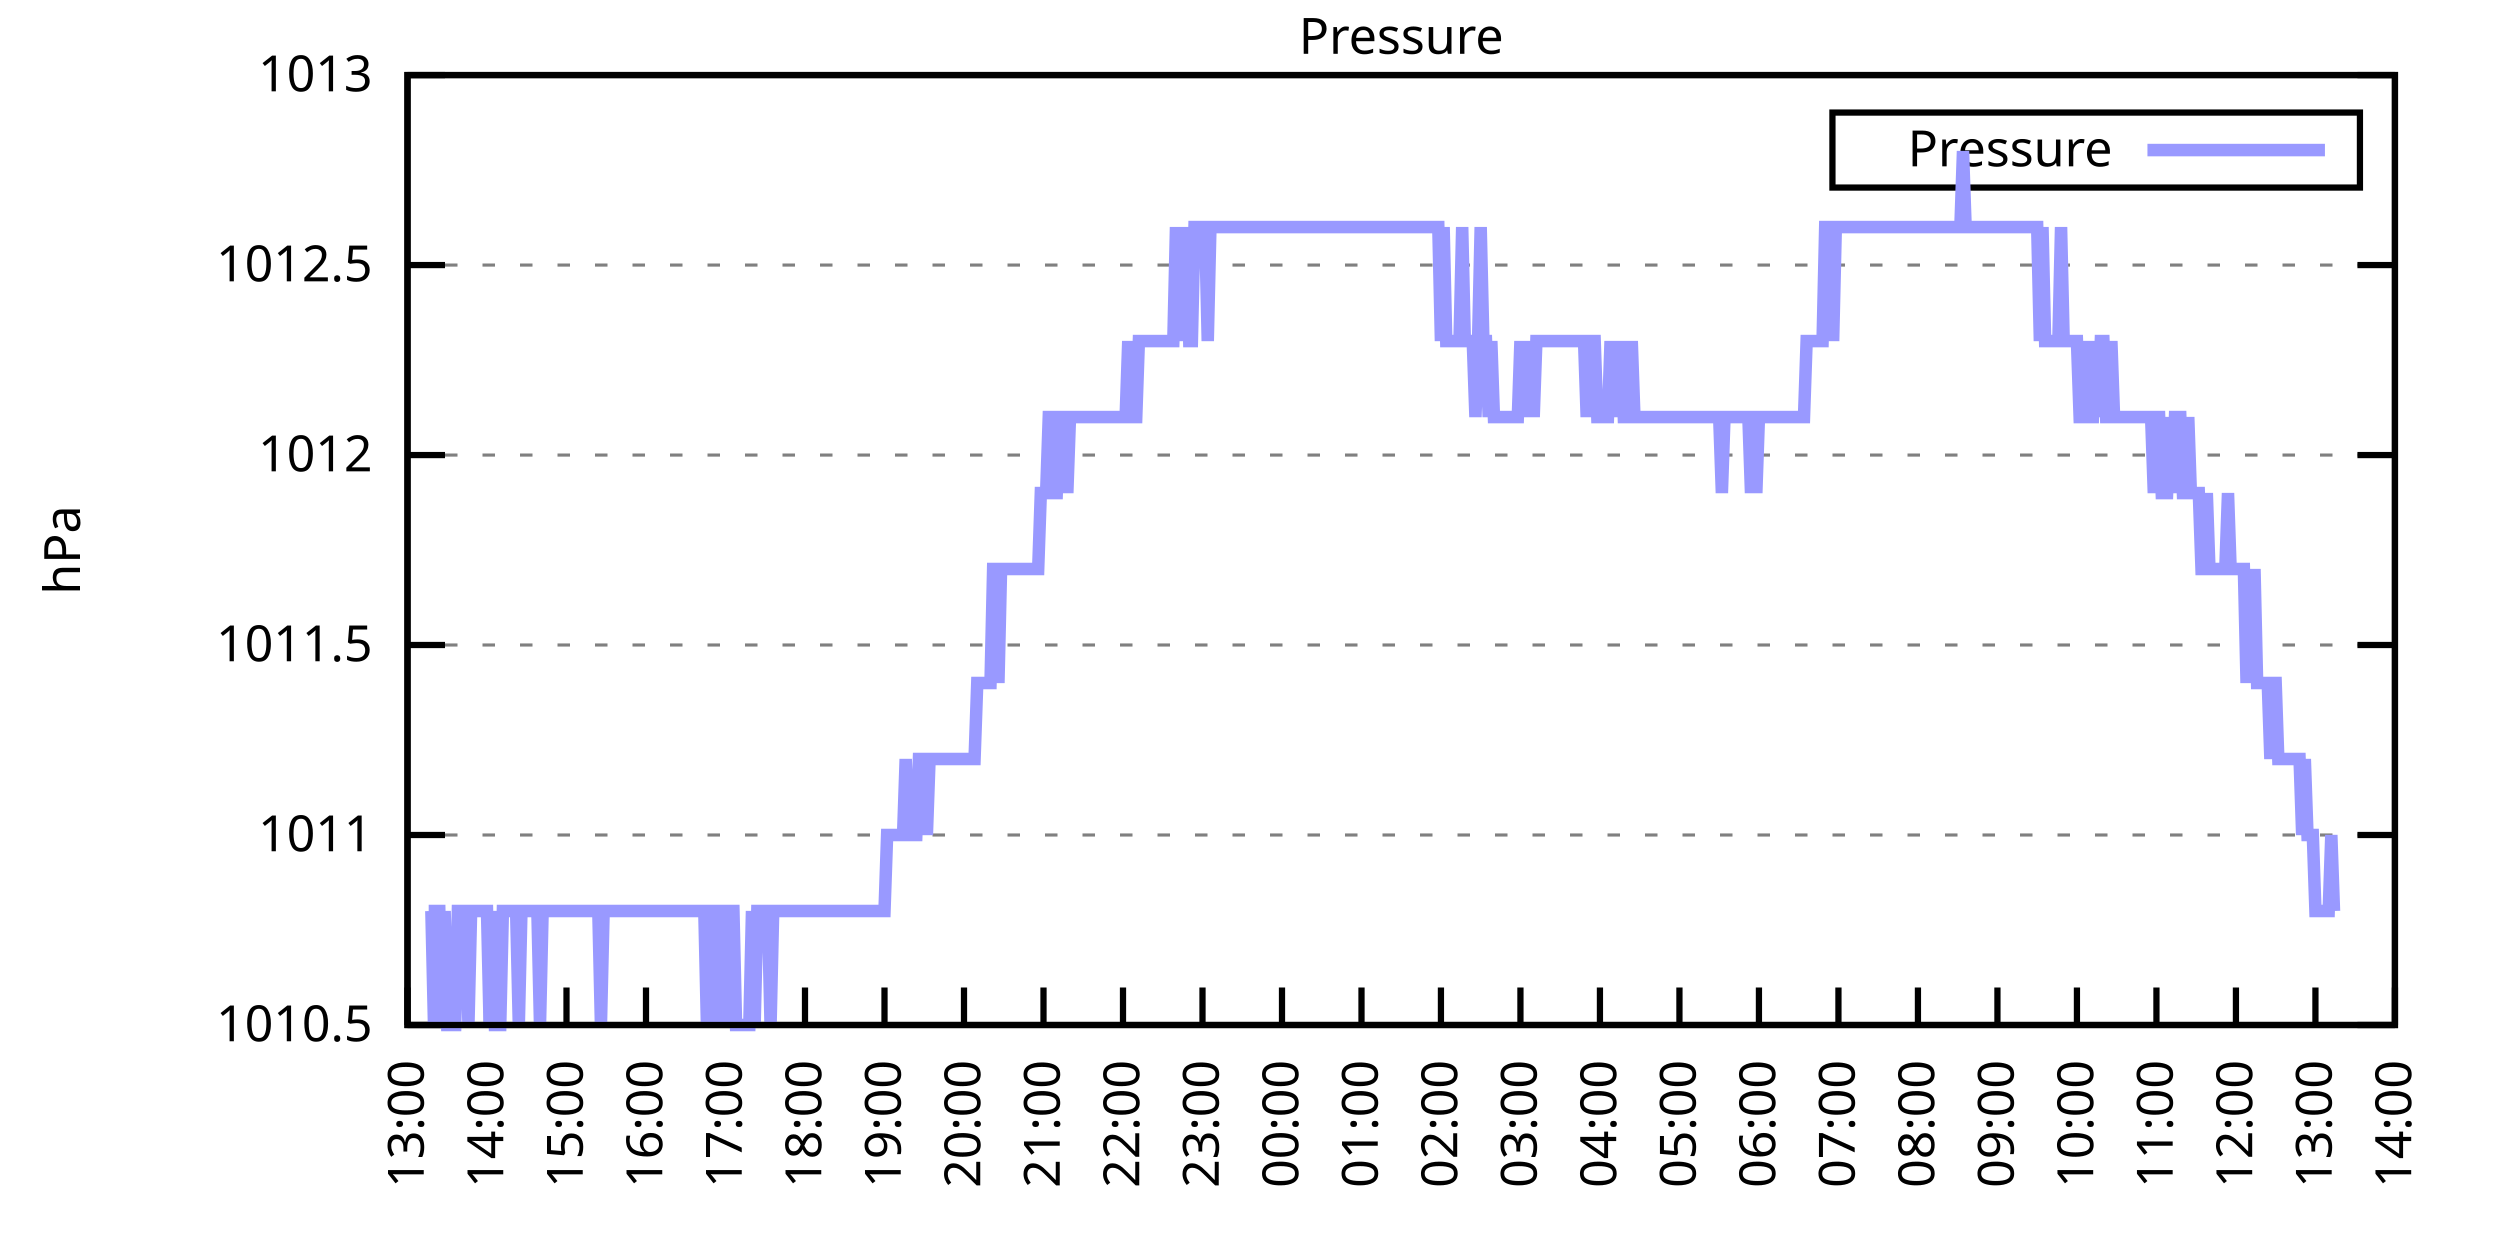
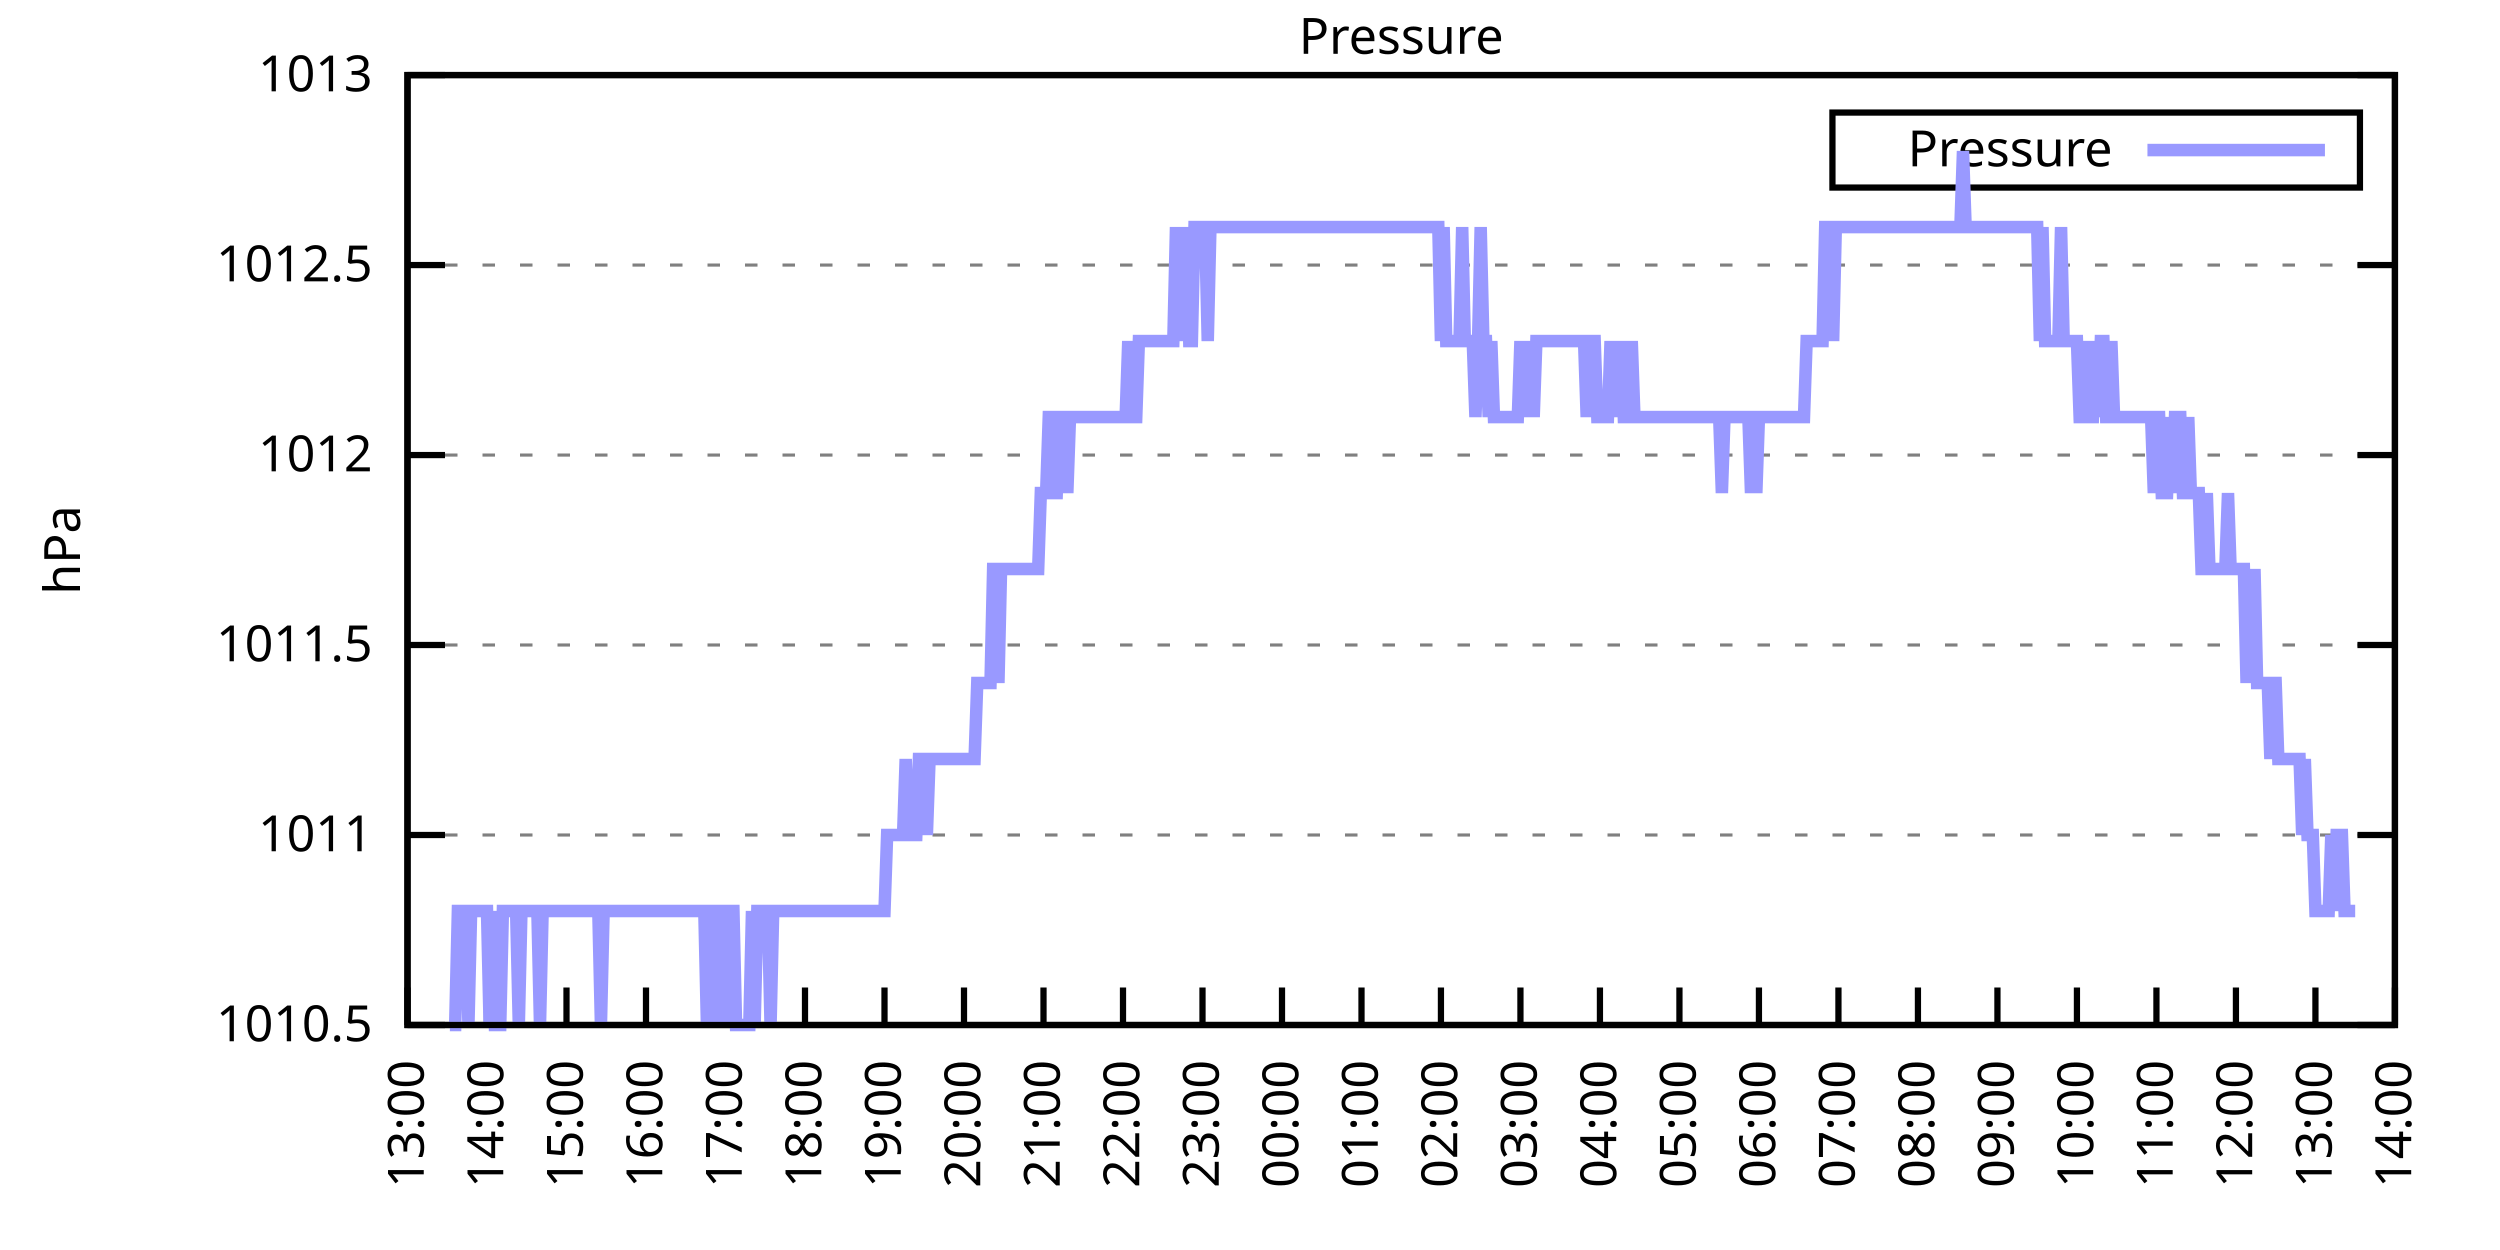
<svg xmlns="http://www.w3.org/2000/svg" xmlns:xlink="http://www.w3.org/1999/xlink" width="400" height="200" viewBox="0 0 400 200">
  <g id="gnuplot_canvas">
    <rect x="0" y="0" width="400" height="200" fill="none" />
    <defs>
      <circle id="gpDot" r="0.5" stroke-width="0.5" stroke="currentColor" />
      <path id="gpPt0" stroke-width="0.333" stroke="currentColor" d="M-1,0 h2 M0,-1 v2" />
      <path id="gpPt1" stroke-width="0.333" stroke="currentColor" d="M-1,-1 L1,1 M1,-1 L-1,1" />
      <path id="gpPt2" stroke-width="0.333" stroke="currentColor" d="M-1,0 L1,0 M0,-1 L0,1 M-1,-1 L1,1 M-1,1 L1,-1" />
      <rect id="gpPt3" stroke-width="0.333" stroke="currentColor" x="-1" y="-1" width="2" height="2" />
      <rect id="gpPt4" stroke-width="0.333" stroke="currentColor" fill="currentColor" x="-1" y="-1" width="2" height="2" />
      <circle id="gpPt5" stroke-width="0.333" stroke="currentColor" cx="0" cy="0" r="1" />
      <use xlink:href="#gpPt5" id="gpPt6" fill="currentColor" stroke="none" />
      <path id="gpPt7" stroke-width="0.333" stroke="currentColor" d="M0,-1.33 L-1.33,0.67 L1.33,0.67 z" />
      <use xlink:href="#gpPt7" id="gpPt8" fill="currentColor" stroke="none" />
      <use xlink:href="#gpPt7" id="gpPt9" stroke="currentColor" transform="rotate(180)" />
      <use xlink:href="#gpPt9" id="gpPt10" fill="currentColor" stroke="none" />
      <use xlink:href="#gpPt3" id="gpPt11" stroke="currentColor" transform="rotate(45)" />
      <use xlink:href="#gpPt11" id="gpPt12" fill="currentColor" stroke="none" />
      <path id="gpPt13" stroke-width="0.333" stroke="currentColor" d="M0,1.330 L1.265,0.411 L0.782,-1.067 L-0.782,-1.076 L-1.265,0.411 z" />
      <use xlink:href="#gpPt13" id="gpPt14" fill="currentColor" stroke="none" />
      <filter id="textbox" filterUnits="objectBoundingBox" x="0" y="0" height="1" width="1">
        <feFlood flood-color="white" flood-opacity="1" result="bgnd" />
        <feComposite in="SourceGraphic" in2="bgnd" operator="atop" />
      </filter>
      <filter id="greybox" filterUnits="objectBoundingBox" x="0" y="0" height="1" width="1">
        <feFlood flood-color="lightgrey" flood-opacity="1" result="grey" />
        <feComposite in="SourceGraphic" in2="grey" operator="atop" />
      </filter>
    </defs>
    <g fill="none" color="white" stroke="currentColor" stroke-width="1.00" stroke-linecap="butt" stroke-linejoin="miter">
</g>
    <g fill="none" color="black" stroke="currentColor" stroke-width="1.00" stroke-linecap="butt" stroke-linejoin="miter">
      <g stroke="none" shape-rendering="crispEdges">
        <polygon fill="rgb(255, 255, 255)" points="65.20,164.00 383.18,164.00 383.18,12.02 65.20,12.02 " />
      </g>
    </g>
    <g fill="none" color="black" stroke="currentColor" stroke-width="1.00" stroke-linecap="butt" stroke-linejoin="miter">
</g>
    <g fill="none" color="black" stroke="black" stroke-width="0.50" stroke-linecap="butt" stroke-linejoin="miter">
</g>
    <g fill="none" color="gray" stroke="currentColor" stroke-width="0.50" stroke-linecap="butt" stroke-linejoin="miter">
      <path stroke="gray" stroke-dasharray="2,4" class="gridline" d="M65.20,164.00 L383.19,164.00  " />
    </g>
    <g fill="none" color="gray" stroke="gray" stroke-width="1.00" stroke-linecap="butt" stroke-linejoin="miter">
</g>
    <g fill="none" color="black" stroke="currentColor" stroke-width="1.00" stroke-linecap="butt" stroke-linejoin="miter">
      <path stroke="black" d="M65.20,164.00 L71.20,164.00 M383.19,164.00 L377.19,164.00  " />
      <g transform="translate(59.60,166.60)" stroke="none" fill="black" font-family="Sans" font-size="8.00" text-anchor="end">
        <text>
          <tspan font-family="Sans"> 1010.5</tspan>
        </text>
      </g>
    </g>
    <g fill="none" color="black" stroke="currentColor" stroke-width="1.00" stroke-linecap="butt" stroke-linejoin="miter">
</g>
    <g fill="none" color="black" stroke="black" stroke-width="0.50" stroke-linecap="butt" stroke-linejoin="miter">
</g>
    <g fill="none" color="gray" stroke="currentColor" stroke-width="0.50" stroke-linecap="butt" stroke-linejoin="miter">
      <path stroke="gray" stroke-dasharray="2,4" class="gridline" d="M65.20,133.60 L383.19,133.60  " />
    </g>
    <g fill="none" color="gray" stroke="gray" stroke-width="1.00" stroke-linecap="butt" stroke-linejoin="miter">
</g>
    <g fill="none" color="black" stroke="currentColor" stroke-width="1.00" stroke-linecap="butt" stroke-linejoin="miter">
      <path stroke="black" d="M65.20,133.60 L71.20,133.60 M383.19,133.60 L377.19,133.60  " />
      <g transform="translate(59.60,136.20)" stroke="none" fill="black" font-family="Sans" font-size="8.00" text-anchor="end">
        <text>
          <tspan font-family="Sans"> 1011</tspan>
        </text>
      </g>
    </g>
    <g fill="none" color="black" stroke="currentColor" stroke-width="1.00" stroke-linecap="butt" stroke-linejoin="miter">
</g>
    <g fill="none" color="black" stroke="black" stroke-width="0.50" stroke-linecap="butt" stroke-linejoin="miter">
</g>
    <g fill="none" color="gray" stroke="currentColor" stroke-width="0.50" stroke-linecap="butt" stroke-linejoin="miter">
      <path stroke="gray" stroke-dasharray="2,4" class="gridline" d="M65.20,103.20 L383.19,103.20  " />
    </g>
    <g fill="none" color="gray" stroke="gray" stroke-width="1.00" stroke-linecap="butt" stroke-linejoin="miter">
</g>
    <g fill="none" color="black" stroke="currentColor" stroke-width="1.00" stroke-linecap="butt" stroke-linejoin="miter">
      <path stroke="black" d="M65.20,103.20 L71.20,103.20 M383.19,103.20 L377.19,103.20  " />
      <g transform="translate(59.60,105.80)" stroke="none" fill="black" font-family="Sans" font-size="8.00" text-anchor="end">
        <text>
          <tspan font-family="Sans"> 1011.5</tspan>
        </text>
      </g>
    </g>
    <g fill="none" color="black" stroke="currentColor" stroke-width="1.00" stroke-linecap="butt" stroke-linejoin="miter">
</g>
    <g fill="none" color="black" stroke="black" stroke-width="0.50" stroke-linecap="butt" stroke-linejoin="miter">
</g>
    <g fill="none" color="gray" stroke="currentColor" stroke-width="0.50" stroke-linecap="butt" stroke-linejoin="miter">
      <path stroke="gray" stroke-dasharray="2,4" class="gridline" d="M65.20,72.81 L383.19,72.81  " />
    </g>
    <g fill="none" color="gray" stroke="gray" stroke-width="1.00" stroke-linecap="butt" stroke-linejoin="miter">
</g>
    <g fill="none" color="black" stroke="currentColor" stroke-width="1.00" stroke-linecap="butt" stroke-linejoin="miter">
      <path stroke="black" d="M65.20,72.81 L71.20,72.81 M383.19,72.81 L377.19,72.81  " />
      <g transform="translate(59.60,75.41)" stroke="none" fill="black" font-family="Sans" font-size="8.00" text-anchor="end">
        <text>
          <tspan font-family="Sans"> 1012</tspan>
        </text>
      </g>
    </g>
    <g fill="none" color="black" stroke="currentColor" stroke-width="1.00" stroke-linecap="butt" stroke-linejoin="miter">
</g>
    <g fill="none" color="black" stroke="black" stroke-width="0.50" stroke-linecap="butt" stroke-linejoin="miter">
</g>
    <g fill="none" color="gray" stroke="currentColor" stroke-width="0.50" stroke-linecap="butt" stroke-linejoin="miter">
      <path stroke="gray" stroke-dasharray="2,4" class="gridline" d="M65.20,42.41 L383.19,42.41  " />
    </g>
    <g fill="none" color="gray" stroke="gray" stroke-width="1.00" stroke-linecap="butt" stroke-linejoin="miter">
</g>
    <g fill="none" color="black" stroke="currentColor" stroke-width="1.00" stroke-linecap="butt" stroke-linejoin="miter">
      <path stroke="black" d="M65.20,42.41 L71.20,42.41 M383.19,42.41 L377.19,42.41  " />
      <g transform="translate(59.60,45.01)" stroke="none" fill="black" font-family="Sans" font-size="8.00" text-anchor="end">
        <text>
          <tspan font-family="Sans"> 1012.5</tspan>
        </text>
      </g>
    </g>
    <g fill="none" color="black" stroke="currentColor" stroke-width="1.00" stroke-linecap="butt" stroke-linejoin="miter">
</g>
    <g fill="none" color="black" stroke="black" stroke-width="0.50" stroke-linecap="butt" stroke-linejoin="miter">
</g>
    <g fill="none" color="gray" stroke="currentColor" stroke-width="0.50" stroke-linecap="butt" stroke-linejoin="miter">
      <path stroke="gray" stroke-dasharray="2,4" class="gridline" d="M65.20,12.01 L383.19,12.01  " />
    </g>
    <g fill="none" color="gray" stroke="gray" stroke-width="1.00" stroke-linecap="butt" stroke-linejoin="miter">
</g>
    <g fill="none" color="black" stroke="currentColor" stroke-width="1.00" stroke-linecap="butt" stroke-linejoin="miter">
      <path stroke="black" d="M65.20,12.01 L71.20,12.01 M383.19,12.01 L377.19,12.01  " />
      <g transform="translate(59.60,14.61)" stroke="none" fill="black" font-family="Sans" font-size="8.00" text-anchor="end">
        <text>
          <tspan font-family="Sans"> 1013</tspan>
        </text>
      </g>
    </g>
    <g fill="none" color="black" stroke="currentColor" stroke-width="1.00" stroke-linecap="butt" stroke-linejoin="miter">
      <path stroke="black" d="M65.20,164.00 L65.20,158.00  " />
      <g transform="translate(67.80,169.60) rotate(270.00)" stroke="none" fill="black" font-family="Sans" font-size="8.00" text-anchor="end">
        <text>
          <tspan font-family="Sans">13:00</tspan>
        </text>
      </g>
    </g>
    <g fill="none" color="black" stroke="currentColor" stroke-width="1.00" stroke-linecap="butt" stroke-linejoin="miter">
      <path stroke="black" d="M77.92,164.00 L77.92,158.00  " />
      <g transform="translate(80.52,169.60) rotate(270.00)" stroke="none" fill="black" font-family="Sans" font-size="8.00" text-anchor="end">
        <text>
          <tspan font-family="Sans">14:00</tspan>
        </text>
      </g>
    </g>
    <g fill="none" color="black" stroke="currentColor" stroke-width="1.00" stroke-linecap="butt" stroke-linejoin="miter">
      <path stroke="black" d="M90.64,164.00 L90.64,158.00  " />
      <g transform="translate(93.24,169.60) rotate(270.00)" stroke="none" fill="black" font-family="Sans" font-size="8.00" text-anchor="end">
        <text>
          <tspan font-family="Sans">15:00</tspan>
        </text>
      </g>
    </g>
    <g fill="none" color="black" stroke="currentColor" stroke-width="1.00" stroke-linecap="butt" stroke-linejoin="miter">
      <path stroke="black" d="M103.36,164.00 L103.36,158.00  " />
      <g transform="translate(105.96,169.60) rotate(270.00)" stroke="none" fill="black" font-family="Sans" font-size="8.00" text-anchor="end">
        <text>
          <tspan font-family="Sans">16:00</tspan>
        </text>
      </g>
    </g>
    <g fill="none" color="black" stroke="currentColor" stroke-width="1.00" stroke-linecap="butt" stroke-linejoin="miter">
      <path stroke="black" d="M116.08,164.00 L116.08,158.00  " />
      <g transform="translate(118.68,169.60) rotate(270.00)" stroke="none" fill="black" font-family="Sans" font-size="8.00" text-anchor="end">
        <text>
          <tspan font-family="Sans">17:00</tspan>
        </text>
      </g>
    </g>
    <g fill="none" color="black" stroke="currentColor" stroke-width="1.00" stroke-linecap="butt" stroke-linejoin="miter">
      <path stroke="black" d="M128.80,164.00 L128.80,158.00  " />
      <g transform="translate(131.40,169.60) rotate(270.00)" stroke="none" fill="black" font-family="Sans" font-size="8.00" text-anchor="end">
        <text>
          <tspan font-family="Sans">18:00</tspan>
        </text>
      </g>
    </g>
    <g fill="none" color="black" stroke="currentColor" stroke-width="1.00" stroke-linecap="butt" stroke-linejoin="miter">
      <path stroke="black" d="M141.52,164.00 L141.52,158.00  " />
      <g transform="translate(144.12,169.60) rotate(270.00)" stroke="none" fill="black" font-family="Sans" font-size="8.00" text-anchor="end">
        <text>
          <tspan font-family="Sans">19:00</tspan>
        </text>
      </g>
    </g>
    <g fill="none" color="black" stroke="currentColor" stroke-width="1.00" stroke-linecap="butt" stroke-linejoin="miter">
      <path stroke="black" d="M154.24,164.00 L154.24,158.00  " />
      <g transform="translate(156.84,169.60) rotate(270.00)" stroke="none" fill="black" font-family="Sans" font-size="8.00" text-anchor="end">
        <text>
          <tspan font-family="Sans">20:00</tspan>
        </text>
      </g>
    </g>
    <g fill="none" color="black" stroke="currentColor" stroke-width="1.00" stroke-linecap="butt" stroke-linejoin="miter">
      <path stroke="black" d="M166.96,164.00 L166.96,158.00  " />
      <g transform="translate(169.56,169.60) rotate(270.00)" stroke="none" fill="black" font-family="Sans" font-size="8.00" text-anchor="end">
        <text>
          <tspan font-family="Sans">21:00</tspan>
        </text>
      </g>
    </g>
    <g fill="none" color="black" stroke="currentColor" stroke-width="1.00" stroke-linecap="butt" stroke-linejoin="miter">
      <path stroke="black" d="M179.68,164.00 L179.68,158.00  " />
      <g transform="translate(182.28,169.60) rotate(270.00)" stroke="none" fill="black" font-family="Sans" font-size="8.00" text-anchor="end">
        <text>
          <tspan font-family="Sans">22:00</tspan>
        </text>
      </g>
    </g>
    <g fill="none" color="black" stroke="currentColor" stroke-width="1.00" stroke-linecap="butt" stroke-linejoin="miter">
      <path stroke="black" d="M192.40,164.00 L192.40,158.00  " />
      <g transform="translate(195.00,169.60) rotate(270.00)" stroke="none" fill="black" font-family="Sans" font-size="8.00" text-anchor="end">
        <text>
          <tspan font-family="Sans">23:00</tspan>
        </text>
      </g>
    </g>
    <g fill="none" color="black" stroke="currentColor" stroke-width="1.00" stroke-linecap="butt" stroke-linejoin="miter">
      <path stroke="black" d="M205.12,164.00 L205.12,158.00  " />
      <g transform="translate(207.72,169.60) rotate(270.00)" stroke="none" fill="black" font-family="Sans" font-size="8.00" text-anchor="end">
        <text>
          <tspan font-family="Sans">00:00</tspan>
        </text>
      </g>
    </g>
    <g fill="none" color="black" stroke="currentColor" stroke-width="1.00" stroke-linecap="butt" stroke-linejoin="miter">
      <path stroke="black" d="M217.84,164.00 L217.84,158.00  " />
      <g transform="translate(220.44,169.60) rotate(270.00)" stroke="none" fill="black" font-family="Sans" font-size="8.00" text-anchor="end">
        <text>
          <tspan font-family="Sans">01:00</tspan>
        </text>
      </g>
    </g>
    <g fill="none" color="black" stroke="currentColor" stroke-width="1.00" stroke-linecap="butt" stroke-linejoin="miter">
      <path stroke="black" d="M230.55,164.00 L230.55,158.00  " />
      <g transform="translate(233.15,169.60) rotate(270.00)" stroke="none" fill="black" font-family="Sans" font-size="8.00" text-anchor="end">
        <text>
          <tspan font-family="Sans">02:00</tspan>
        </text>
      </g>
    </g>
    <g fill="none" color="black" stroke="currentColor" stroke-width="1.00" stroke-linecap="butt" stroke-linejoin="miter">
      <path stroke="black" d="M243.27,164.00 L243.27,158.00  " />
      <g transform="translate(245.87,169.60) rotate(270.00)" stroke="none" fill="black" font-family="Sans" font-size="8.00" text-anchor="end">
        <text>
          <tspan font-family="Sans">03:00</tspan>
        </text>
      </g>
    </g>
    <g fill="none" color="black" stroke="currentColor" stroke-width="1.00" stroke-linecap="butt" stroke-linejoin="miter">
      <path stroke="black" d="M255.99,164.00 L255.99,158.00  " />
      <g transform="translate(258.59,169.60) rotate(270.00)" stroke="none" fill="black" font-family="Sans" font-size="8.00" text-anchor="end">
        <text>
          <tspan font-family="Sans">04:00</tspan>
        </text>
      </g>
    </g>
    <g fill="none" color="black" stroke="currentColor" stroke-width="1.00" stroke-linecap="butt" stroke-linejoin="miter">
      <path stroke="black" d="M268.71,164.00 L268.71,158.00  " />
      <g transform="translate(271.31,169.60) rotate(270.00)" stroke="none" fill="black" font-family="Sans" font-size="8.00" text-anchor="end">
        <text>
          <tspan font-family="Sans">05:00</tspan>
        </text>
      </g>
    </g>
    <g fill="none" color="black" stroke="currentColor" stroke-width="1.00" stroke-linecap="butt" stroke-linejoin="miter">
      <path stroke="black" d="M281.43,164.00 L281.43,158.00  " />
      <g transform="translate(284.03,169.60) rotate(270.00)" stroke="none" fill="black" font-family="Sans" font-size="8.00" text-anchor="end">
        <text>
          <tspan font-family="Sans">06:00</tspan>
        </text>
      </g>
    </g>
    <g fill="none" color="black" stroke="currentColor" stroke-width="1.00" stroke-linecap="butt" stroke-linejoin="miter">
      <path stroke="black" d="M294.15,164.00 L294.15,158.00  " />
      <g transform="translate(296.75,169.60) rotate(270.00)" stroke="none" fill="black" font-family="Sans" font-size="8.00" text-anchor="end">
        <text>
          <tspan font-family="Sans">07:00</tspan>
        </text>
      </g>
    </g>
    <g fill="none" color="black" stroke="currentColor" stroke-width="1.00" stroke-linecap="butt" stroke-linejoin="miter">
      <path stroke="black" d="M306.87,164.00 L306.87,158.00  " />
      <g transform="translate(309.47,169.60) rotate(270.00)" stroke="none" fill="black" font-family="Sans" font-size="8.00" text-anchor="end">
        <text>
          <tspan font-family="Sans">08:00</tspan>
        </text>
      </g>
    </g>
    <g fill="none" color="black" stroke="currentColor" stroke-width="1.00" stroke-linecap="butt" stroke-linejoin="miter">
      <path stroke="black" d="M319.59,164.00 L319.59,158.00  " />
      <g transform="translate(322.19,169.60) rotate(270.00)" stroke="none" fill="black" font-family="Sans" font-size="8.00" text-anchor="end">
        <text>
          <tspan font-family="Sans">09:00</tspan>
        </text>
      </g>
    </g>
    <g fill="none" color="black" stroke="currentColor" stroke-width="1.00" stroke-linecap="butt" stroke-linejoin="miter">
      <path stroke="black" d="M332.31,164.00 L332.31,158.00  " />
      <g transform="translate(334.91,169.60) rotate(270.00)" stroke="none" fill="black" font-family="Sans" font-size="8.00" text-anchor="end">
        <text>
          <tspan font-family="Sans">10:00</tspan>
        </text>
      </g>
    </g>
    <g fill="none" color="black" stroke="currentColor" stroke-width="1.00" stroke-linecap="butt" stroke-linejoin="miter">
      <path stroke="black" d="M345.03,164.00 L345.03,158.00  " />
      <g transform="translate(347.63,169.60) rotate(270.00)" stroke="none" fill="black" font-family="Sans" font-size="8.00" text-anchor="end">
        <text>
          <tspan font-family="Sans">11:00</tspan>
        </text>
      </g>
    </g>
    <g fill="none" color="black" stroke="currentColor" stroke-width="1.00" stroke-linecap="butt" stroke-linejoin="miter">
      <path stroke="black" d="M357.75,164.00 L357.75,158.00  " />
      <g transform="translate(360.35,169.60) rotate(270.00)" stroke="none" fill="black" font-family="Sans" font-size="8.00" text-anchor="end">
        <text>
          <tspan font-family="Sans">12:00</tspan>
        </text>
      </g>
    </g>
    <g fill="none" color="black" stroke="currentColor" stroke-width="1.00" stroke-linecap="butt" stroke-linejoin="miter">
      <path stroke="black" d="M370.47,164.00 L370.47,158.00  " />
      <g transform="translate(373.07,169.60) rotate(270.00)" stroke="none" fill="black" font-family="Sans" font-size="8.00" text-anchor="end">
        <text>
          <tspan font-family="Sans">13:00</tspan>
        </text>
      </g>
    </g>
    <g fill="none" color="black" stroke="currentColor" stroke-width="1.00" stroke-linecap="butt" stroke-linejoin="miter">
      <path stroke="black" d="M383.19,164.00 L383.19,158.00  " />
      <g transform="translate(385.79,169.60) rotate(270.00)" stroke="none" fill="black" font-family="Sans" font-size="8.00" text-anchor="end">
        <text>
          <tspan font-family="Sans">14:00</tspan>
        </text>
      </g>
    </g>
    <g fill="none" color="black" stroke="currentColor" stroke-width="1.00" stroke-linecap="butt" stroke-linejoin="miter">
</g>
    <g fill="none" color="black" stroke="currentColor" stroke-width="1.00" stroke-linecap="butt" stroke-linejoin="miter">
      <path stroke="black" d="M65.20,12.01 L65.20,164.00 L383.19,164.00 L383.19,12.01 L65.20,12.01 Z  " />
    </g>
    <g fill="none" color="black" stroke="currentColor" stroke-width="1.00" stroke-linecap="butt" stroke-linejoin="miter">
</g>
    <g fill="none" color="black" stroke="currentColor" stroke-width="1.00" stroke-linecap="butt" stroke-linejoin="miter">
      <path stroke="black" d="M293.19,30.01 L293.19,18.01 L377.59,18.01 L377.59,30.01 L293.19,30.01 Z  " />
    </g>
    <g id="Pressure_plot_1">
      <g fill="none" color="white" stroke="black" stroke-width="2.00" stroke-linecap="butt" stroke-linejoin="miter">
</g>
      <g fill="none" color="black" stroke="currentColor" stroke-width="2.00" stroke-linecap="butt" stroke-linejoin="miter">
        <g transform="translate(337.99,26.61)" stroke="none" fill="black" font-family="Sans" font-size="8.00" text-anchor="end">
          <text>
            <tspan font-family="Sans">Pressure</tspan>
          </text>
        </g>
      </g>
      <g fill="none" color="black" stroke="currentColor" stroke-width="2.00" stroke-linecap="butt" stroke-linejoin="miter">
-         <path stroke="rgb(153, 153, 255)" d="M343.59,24.01 L371.99,24.01 M68.59,145.76 L69.02,145.76 L69.44,164.00 L69.86,145.76 L70.29,145.76 L70.71,164.00   L71.14,145.76 L71.56,164.00 L71.98,164.00 L72.41,164.00 L72.83,164.00 L73.26,145.76 L73.68,145.76 L74.10,145.76   L74.53,145.76 L74.95,164.00 L75.38,145.76 L75.80,145.76 L76.22,145.76 L76.65,145.76 L77.07,145.76 L77.50,145.76   L77.92,145.76 L78.34,164.00 L78.77,145.76 L79.19,164.00 L79.62,164.00 L80.04,164.00 L80.46,145.76 L80.89,145.76   L81.31,145.76 L81.74,145.76 L82.16,145.76 L82.58,145.76 L83.01,164.00 L83.43,145.76 L83.86,145.76 L84.28,145.76   L84.70,145.76 L85.13,145.76 L85.55,145.76 L85.98,145.76 L86.40,164.00 L86.82,145.76 L87.25,145.76 L87.67,145.76   L88.10,145.76 L88.52,145.76 L88.94,145.76 L89.37,145.76 L89.79,145.76 L90.22,145.76 L90.64,145.76 L91.06,145.76   L91.49,145.76 L91.91,145.76 L92.34,145.76 L92.76,145.76 L93.18,145.76 L93.61,145.76 L94.03,145.76 L94.46,145.76   L94.88,145.76 L95.30,145.76 L95.73,145.76 L96.15,164.00 L96.58,145.76 L97.00,145.76 L97.42,145.76 L97.85,145.76   L98.27,145.76 L98.69,145.76 L99.12,145.76 L99.54,145.76 L99.97,145.76 L100.39,145.76 L100.81,145.76 L101.24,145.76   L101.66,145.76 L102.09,145.76 L102.51,145.76 L102.93,145.76 L103.36,145.76 L103.78,145.76 L104.21,145.76 L104.63,145.76   L105.05,145.76 L105.48,145.76 L105.90,145.76 L106.33,145.76 L106.75,145.76 L107.17,145.76 L107.60,145.76 L108.02,145.76   L108.45,145.76 L108.87,145.76 L109.29,145.76 L109.72,145.76 L110.14,145.76 L110.57,145.76 L110.99,145.76 L111.41,145.76   L111.84,145.76 L112.26,145.76 L112.69,145.76 L113.11,164.00 L113.53,145.76 L113.96,145.76 L114.38,164.00 L114.81,145.76   L115.23,145.76 L115.65,145.76 L116.08,164.00 L116.50,145.76 L116.93,145.76 L117.35,145.76 L117.77,164.00 L118.20,164.00   L118.62,164.00 L119.05,164.00 L119.47,164.00 L119.89,164.00 L120.32,145.76 L120.74,164.00 L121.17,145.76 L121.59,145.76   L122.01,145.76 L122.44,145.76 L122.86,145.76 L123.29,164.00 L123.71,145.76 L124.13,145.76 L124.56,145.76 L124.98,145.76   L125.41,145.76 L125.83,145.76 L126.25,145.76 L126.68,145.76 L127.10,145.76 L127.53,145.76 L127.95,145.76 L128.37,145.76   L128.80,145.76 L129.22,145.76 L129.65,145.76 L130.07,145.76 L130.49,145.76 L130.92,145.76 L131.34,145.76 L131.77,145.76   L132.19,145.76 L132.61,145.76 L133.04,145.76 L133.46,145.76 L133.89,145.76 L134.31,145.76 L134.73,145.76 L135.16,145.76   L135.58,145.76 L136.01,145.76 L136.43,145.76 L136.85,145.76 L137.28,145.76 L137.70,145.76 L138.13,145.76 L138.55,145.76   L138.97,145.76 L139.40,145.76 L139.82,145.76 L140.25,145.76 L140.67,145.76 L141.09,145.76 L141.52,145.76 L141.94,133.60   L142.37,133.60 L142.79,133.60 L143.21,133.60 L143.64,133.60 L144.06,133.60 L144.49,133.60 L144.91,121.44 L145.33,133.60   L145.76,133.60 L146.18,133.60 L146.61,133.60 L147.03,121.44 L147.45,121.44 L147.88,121.44 L148.30,133.60 L148.73,121.44   L149.15,121.44 L149.57,121.44 L150.00,121.44 L150.42,121.44 L150.85,121.44 L151.27,121.44 L151.69,121.44 L152.12,121.44   L152.54,121.44 L152.97,121.44 L153.39,121.44 L153.81,121.44 L154.24,121.44 L154.66,121.44 L155.09,121.44 L155.51,121.44   L155.93,121.44 L156.36,109.28 L156.78,109.28 L157.21,109.28 L157.63,109.28 L158.05,109.28 L158.48,109.28 L158.90,91.04   L159.33,91.04 L159.75,109.28 L160.17,91.04 L160.60,91.04 L161.02,91.04 L161.44,91.04 L161.87,91.04 L162.29,91.04   L162.72,91.04 L163.14,91.04 L163.56,91.04 L163.99,91.04 L164.41,91.04 L164.84,91.04 L165.26,91.04 L165.68,91.04   L166.11,91.04 L166.53,78.89 L166.96,78.89 L167.38,78.89 L167.80,66.73 L168.23,66.73 L168.65,78.89 L169.08,78.89   L169.50,66.73 L169.92,66.73 L170.35,66.73 L170.77,78.89 L171.20,66.73 L171.62,66.73 L172.04,66.73 L172.47,66.73   L172.89,66.73 L173.32,66.73 L173.74,66.73 L174.16,66.73 L174.59,66.73 L175.01,66.73 L175.44,66.73 L175.86,66.73   L176.28,66.73 L176.71,66.73 L177.13,66.73 L177.56,66.73 L177.98,66.73 L178.40,66.73 L178.83,66.73 L179.25,66.73   L179.68,66.73 L180.10,66.73 L180.52,54.57 L180.95,66.73 L181.37,66.73 L181.80,66.73 L182.22,54.57 L182.64,54.57   L183.07,54.57 L183.49,54.57 L183.92,54.57 L184.34,54.57 L184.76,54.57 L185.19,54.57 L185.61,54.57 L186.04,54.57   L186.46,54.57 L186.88,54.57 L187.31,54.57 L187.73,54.57 L188.16,36.33 L188.58,54.57 L189.00,36.33 L189.43,54.57   L189.85,36.33 L190.28,54.57 L190.70,54.57 L191.12,36.33 L191.55,36.33 L191.97,36.33 L192.40,36.33 L192.82,36.33   L193.24,54.57 L193.67,36.33 L194.09,36.33 L194.52,36.33 L194.94,36.33 L195.36,36.33 L195.79,36.33 L196.21,36.33   L196.64,36.33 L197.06,36.33 L197.48,36.33 L197.91,36.33 L198.33,36.33 L198.76,36.33 L199.18,36.33 L199.60,36.33   L200.03,36.33 L200.45,36.33 L200.88,36.33 L201.30,36.33 L201.72,36.33 L202.15,36.33 L202.57,36.33 L203.00,36.33   L203.42,36.33 L203.84,36.33 L204.27,36.33 L204.69,36.33 L205.12,36.33 L205.54,36.33 L205.96,36.33 L206.39,36.33   L206.81,36.33 L207.24,36.33 L207.66,36.33 L208.08,36.33 L208.51,36.33 L208.93,36.33 L209.36,36.33 L209.78,36.33   L210.20,36.33 L210.63,36.33 L211.05,36.33 L211.48,36.33 L211.90,36.33 L212.32,36.33 L212.75,36.33 L213.17,36.33   L213.60,36.33 L214.02,36.33 L214.44,36.33 L214.87,36.33 L215.29,36.33 L215.72,36.33 L216.14,36.33 L216.56,36.33   L216.99,36.33 L217.41,36.33 L217.84,36.33 L218.26,36.33 L218.68,36.33 L219.11,36.33 L219.53,36.33 L219.96,36.33   L220.38,36.33 L220.80,36.33 L221.23,36.33 L221.65,36.33 L222.08,36.33 L222.50,36.33 L222.92,36.33 L223.35,36.33   L223.77,36.33 L224.20,36.33 L224.62,36.33 L225.04,36.33 L225.47,36.33 L225.89,36.33 L226.31,36.33 L226.74,36.33   L227.16,36.33 L227.59,36.33 L228.01,36.33 L228.43,36.33 L228.86,36.33 L229.28,36.33 L229.71,36.33 L230.13,36.33   L230.55,54.57 L230.98,36.33 L231.40,54.57 L231.83,54.57 L232.25,54.57 L232.67,54.57 L233.10,54.57 L233.52,54.57   L233.95,36.33 L234.37,54.57 L234.79,54.57 L235.22,54.57 L235.64,54.57 L236.07,66.73 L236.49,54.57 L236.91,36.33   L237.34,54.57 L237.76,54.57 L238.19,66.73 L238.61,54.57 L239.03,66.73 L239.46,66.73 L239.88,66.73 L240.31,66.73   L240.73,66.73 L241.15,66.73 L241.58,66.73 L242.00,66.73 L242.43,66.73 L242.85,66.73 L243.27,54.57 L243.70,66.73   L244.12,54.57 L244.55,66.73 L244.97,54.57 L245.39,66.73 L245.82,54.57 L246.24,54.57 L246.67,54.57 L247.09,54.57   L247.51,54.57 L247.94,54.57 L248.36,54.57 L248.79,54.57 L249.21,54.57 L249.63,54.57 L250.06,54.57 L250.48,54.57   L250.91,54.57 L251.33,54.57 L251.75,54.57 L252.18,54.57 L252.60,54.57 L253.03,54.57 L253.45,54.57 L253.87,66.73   L254.30,54.57 L254.72,54.57 L255.15,54.57 L255.57,66.73 L255.99,66.73 L256.42,66.73 L256.84,66.73 L257.27,66.73   L257.69,54.57 L258.11,66.73 L258.54,54.57 L258.96,66.73 L259.39,54.57 L259.81,66.73 L260.23,66.73 L260.66,66.73   L261.08,54.57 L261.51,66.73 L261.93,66.73 L262.35,66.73 L262.78,66.73 L263.20,66.73 L263.63,66.73 L264.05,66.73   L264.47,66.73 L264.90,66.73 L265.32,66.73 L265.75,66.73 L266.17,66.73 L266.59,66.73 L267.02,66.73 L267.44,66.73   L267.87,66.73 L268.29,66.73 L268.71,66.73 L269.14,66.73 L269.56,66.73 L269.99,66.73 L270.41,66.73 L270.83,66.73   L271.26,66.73 L271.68,66.73 L272.11,66.73 L272.53,66.73 L272.95,66.73 L273.38,66.73 L273.80,66.73 L274.23,66.73   L274.65,66.73 L275.07,66.73 L275.50,78.89 L275.92,66.73 L276.35,66.73 L276.77,66.73 L277.19,66.73 L277.62,66.73   L278.04,66.73 L278.47,66.73 L278.89,66.73 L279.31,66.73 L279.74,66.73 L280.16,78.89 L280.59,66.73 L281.01,78.89   L281.43,66.73 L281.86,66.73 L282.28,66.73 L282.71,66.73 L283.13,66.73 L283.55,66.73 L283.98,66.73 L284.40,66.73   L284.83,66.73 L285.25,66.73 L285.67,66.73 L286.10,66.73 L286.52,66.73 L286.95,66.73 L287.37,66.73 L287.79,66.73   L288.22,66.73 L288.64,66.73 L289.06,54.57 L289.49,54.57 L289.91,54.57 L290.34,54.57 L290.76,54.57 L291.18,54.57   L291.61,54.57 L292.03,36.33 L292.46,36.33 L292.88,36.33 L293.30,54.57 L293.73,36.33 L294.15,36.33 L294.58,36.33   L295.00,36.33 L295.42,36.33 L295.85,36.33 L296.27,36.33 L296.70,36.33 L297.12,36.33 L297.54,36.33 L297.97,36.33   L298.39,36.33 L298.82,36.33 L299.24,36.33 L299.66,36.33 L300.09,36.33 L300.51,36.33 L300.94,36.33 L301.36,36.33   L301.78,36.33 L302.21,36.33 L302.63,36.33 L303.06,36.33 L303.48,36.33 L303.90,36.33 L304.33,36.33 L304.75,36.33   L305.18,36.33 L305.60,36.33 L306.02,36.33 L306.45,36.33 L306.87,36.33 L307.30,36.33 L307.72,36.33 L308.14,36.33   L308.57,36.33 L308.99,36.33 L309.42,36.33 L309.84,36.33 L310.26,36.33 L310.69,36.33 L311.11,36.33 L311.54,36.33   L311.96,36.33 L312.38,36.33 L312.81,36.33 L313.23,36.33 L313.66,36.33 L314.08,24.17 L314.50,36.33 L314.93,36.33   L315.35,36.33 L315.78,36.33 L316.20,36.33 L316.62,36.33 L317.05,36.33 L317.47,36.33 L317.90,36.33 L318.32,36.33   L318.74,36.33 L319.17,36.33 L319.59,36.33 L320.02,36.33 L320.44,36.33 L320.86,36.33 L321.29,36.33 L321.71,36.33   L322.14,36.33 L322.56,36.33 L322.98,36.33 L323.41,36.33 L323.83,36.33 L324.26,36.33 L324.68,36.33 L325.10,36.33   L325.53,36.33 L325.95,36.33 L326.38,54.57 L326.80,36.33 L327.22,54.57 L327.65,54.57 L328.07,54.57 L328.50,54.57   L328.92,54.57 L329.34,54.57 L329.77,36.33 L330.19,54.57 L330.62,54.57 L331.04,54.57 L331.46,54.57 L331.89,54.57   L332.31,54.57 L332.74,66.73 L333.16,66.73 L333.58,66.73 L334.01,54.57 L334.43,66.73 L334.86,66.73 L335.28,54.57   L335.70,66.73 L336.13,54.57 L336.55,54.57 L336.98,66.73 L337.40,66.73 L337.82,54.57 L338.25,66.73 L338.67,66.73   L339.10,66.73 L339.52,66.73 L339.94,66.73 L340.37,66.73 L340.79,66.73 L341.22,66.73 L341.64,66.73 L342.06,66.73   L342.49,66.73 L342.91,66.73 L343.34,66.73 L343.76,66.73 L344.18,66.73 L344.61,78.89 L345.03,66.73 L345.46,66.73   L345.88,78.89 L346.30,78.89 L346.73,78.89 L347.15,66.73 L347.58,78.89 L348.00,66.73 L348.42,66.73 L348.85,66.73   L349.27,78.89 L349.70,78.89 L350.12,66.73 L350.54,78.89 L350.97,78.89 L351.39,78.89 L351.81,78.89 L352.24,91.04   L352.66,91.04 L353.09,78.89 L353.51,91.04 L353.93,91.04 L354.36,91.04 L354.78,91.04 L355.21,91.04 L355.63,91.04   L356.05,91.04 L356.48,78.89 L356.90,91.04 L357.33,91.04 L357.75,91.04 L358.17,91.04 L358.60,91.04 L359.02,91.04   L359.45,109.28 L359.87,91.04 L360.29,109.28 L360.72,91.04 L361.14,109.28 L361.57,109.28 L361.99,109.28 L362.41,109.28   L362.84,109.28 L363.26,121.44 L363.69,109.28 L364.11,109.28 L364.53,121.44 L364.96,121.44 L365.38,121.44 L365.81,121.44   L366.23,121.44 L366.65,121.44 L367.08,121.44 L367.50,121.44 L367.93,121.44 L368.35,133.60 L368.77,121.44 L369.20,133.60   L369.62,133.60 L370.05,133.60 L370.47,145.76 L370.89,145.76 L371.32,145.76 L371.74,145.76 L372.17,145.76 L372.59,145.76   L373.01,133.60 L373.44,145.76  " />
+         <path stroke="rgb(153, 153, 255)" d="M343.59,24.01 L371.99,24.01 M71.98,164.00 L72.41,164.00 L72.83,164.00 L73.26,145.76 L73.68,145.76 L74.10,145.76   L74.53,145.76 L74.95,164.00 L75.38,145.76 L75.80,145.76 L76.22,145.76 L76.65,145.76 L77.07,145.76 L77.50,145.76   L77.92,145.76 L78.34,164.00 L78.77,145.76 L79.19,164.00 L79.62,164.00 L80.04,164.00 L80.46,145.76 L80.89,145.76   L81.31,145.76 L81.74,145.76 L82.16,145.76 L82.58,145.76 L83.01,164.00 L83.43,145.76 L83.86,145.76 L84.28,145.76   L84.70,145.76 L85.13,145.76 L85.55,145.76 L85.98,145.76 L86.40,164.00 L86.82,145.76 L87.25,145.76 L87.67,145.76   L88.10,145.76 L88.52,145.76 L88.94,145.76 L89.37,145.76 L89.79,145.76 L90.22,145.76 L90.64,145.76 L91.06,145.76   L91.49,145.76 L91.91,145.76 L92.34,145.76 L92.76,145.76 L93.18,145.76 L93.61,145.76 L94.03,145.76 L94.46,145.76   L94.88,145.76 L95.30,145.76 L95.73,145.76 L96.15,164.00 L96.58,145.76 L97.00,145.76 L97.42,145.76 L97.85,145.76   L98.27,145.76 L98.69,145.76 L99.12,145.76 L99.54,145.76 L99.97,145.76 L100.39,145.76 L100.81,145.76 L101.24,145.76   L101.66,145.76 L102.09,145.76 L102.51,145.76 L102.93,145.76 L103.36,145.76 L103.78,145.76 L104.21,145.76 L104.63,145.76   L105.05,145.76 L105.48,145.76 L105.90,145.76 L106.33,145.76 L106.75,145.76 L107.17,145.76 L107.60,145.76 L108.02,145.76   L108.45,145.76 L108.87,145.76 L109.29,145.76 L109.72,145.76 L110.14,145.76 L110.57,145.76 L110.99,145.76 L111.41,145.76   L111.84,145.76 L112.26,145.76 L112.69,145.76 L113.11,164.00 L113.53,145.76 L113.96,145.76 L114.38,164.00 L114.81,145.76   L115.23,145.76 L115.65,145.76 L116.08,164.00 L116.50,145.76 L116.93,145.76 L117.35,145.76 L117.77,164.00 L118.20,164.00   L118.62,164.00 L119.05,164.00 L119.47,164.00 L119.89,164.00 L120.32,145.76 L120.74,164.00 L121.17,145.76 L121.59,145.76   L122.01,145.76 L122.44,145.76 L122.86,145.76 L123.29,164.00 L123.71,145.76 L124.13,145.76 L124.56,145.76 L124.98,145.76   L125.41,145.76 L125.83,145.76 L126.25,145.76 L126.68,145.76 L127.10,145.76 L127.53,145.76 L127.95,145.76 L128.37,145.76   L128.80,145.76 L129.22,145.76 L129.65,145.76 L130.07,145.76 L130.49,145.76 L130.92,145.76 L131.34,145.76 L131.77,145.76   L132.19,145.76 L132.61,145.76 L133.04,145.76 L133.46,145.76 L133.89,145.76 L134.31,145.76 L134.73,145.76 L135.16,145.76   L135.58,145.76 L136.01,145.76 L136.43,145.76 L136.85,145.76 L137.28,145.76 L137.70,145.76 L138.13,145.76 L138.55,145.76   L138.97,145.76 L139.40,145.76 L139.82,145.76 L140.25,145.76 L140.67,145.76 L141.09,145.76 L141.52,145.76 L141.94,133.60   L142.37,133.60 L142.79,133.60 L143.21,133.60 L143.64,133.60 L144.06,133.60 L144.49,133.60 L144.91,121.44 L145.33,133.60   L145.76,133.60 L146.18,133.60 L146.61,133.60 L147.03,121.44 L147.45,121.44 L147.88,121.44 L148.30,133.60 L148.73,121.44   L149.15,121.44 L149.57,121.44 L150.00,121.44 L150.42,121.44 L150.85,121.44 L151.27,121.44 L151.69,121.44 L152.12,121.44   L152.54,121.44 L152.97,121.44 L153.39,121.44 L153.81,121.44 L154.24,121.44 L154.66,121.44 L155.09,121.44 L155.51,121.44   L155.93,121.44 L156.36,109.28 L156.78,109.28 L157.21,109.28 L157.63,109.28 L158.05,109.28 L158.48,109.28 L158.90,91.04   L159.33,91.04 L159.75,109.28 L160.17,91.04 L160.60,91.04 L161.02,91.04 L161.44,91.04 L161.87,91.04 L162.29,91.04   L162.72,91.04 L163.14,91.04 L163.56,91.04 L163.99,91.04 L164.41,91.04 L164.84,91.04 L165.26,91.04 L165.68,91.04   L166.11,91.04 L166.53,78.89 L166.96,78.89 L167.38,78.89 L167.80,66.73 L168.23,66.73 L168.65,78.89 L169.08,78.89   L169.50,66.73 L169.92,66.73 L170.35,66.73 L170.77,78.89 L171.20,66.73 L171.62,66.73 L172.04,66.73 L172.47,66.73   L172.89,66.73 L173.32,66.73 L173.74,66.73 L174.16,66.73 L174.59,66.73 L175.01,66.73 L175.44,66.73 L175.86,66.73   L176.28,66.73 L176.71,66.73 L177.13,66.73 L177.56,66.73 L177.98,66.73 L178.40,66.73 L178.83,66.73 L179.25,66.73   L179.68,66.73 L180.10,66.73 L180.52,54.57 L180.95,66.73 L181.37,66.73 L181.80,66.73 L182.22,54.57 L182.64,54.57   L183.07,54.57 L183.49,54.57 L183.92,54.57 L184.34,54.57 L184.76,54.57 L185.19,54.57 L185.61,54.57 L186.04,54.57   L186.46,54.57 L186.88,54.57 L187.31,54.57 L187.73,54.57 L188.16,36.33 L188.58,54.57 L189.00,36.33 L189.43,54.57   L189.85,36.33 L190.28,54.57 L190.70,54.57 L191.12,36.33 L191.55,36.33 L191.97,36.33 L192.40,36.33 L192.82,36.33   L193.24,54.57 L193.67,36.33 L194.09,36.33 L194.52,36.33 L194.94,36.33 L195.36,36.33 L195.79,36.33 L196.21,36.33   L196.64,36.33 L197.06,36.33 L197.48,36.33 L197.91,36.33 L198.33,36.33 L198.76,36.33 L199.18,36.33 L199.60,36.33   L200.03,36.33 L200.45,36.33 L200.88,36.33 L201.30,36.33 L201.72,36.33 L202.15,36.33 L202.57,36.33 L203.00,36.33   L203.42,36.33 L203.84,36.33 L204.27,36.33 L204.69,36.33 L205.12,36.33 L205.54,36.33 L205.96,36.33 L206.39,36.33   L206.81,36.33 L207.24,36.33 L207.66,36.33 L208.08,36.33 L208.51,36.33 L208.93,36.33 L209.36,36.33 L209.78,36.33   L210.20,36.33 L210.63,36.33 L211.05,36.33 L211.48,36.33 L211.90,36.33 L212.32,36.33 L212.75,36.33 L213.17,36.33   L213.60,36.33 L214.02,36.33 L214.44,36.33 L214.87,36.33 L215.29,36.33 L215.72,36.33 L216.14,36.33 L216.56,36.33   L216.99,36.33 L217.41,36.33 L217.84,36.33 L218.26,36.33 L218.68,36.33 L219.11,36.33 L219.53,36.33 L219.96,36.33   L220.38,36.33 L220.80,36.33 L221.23,36.33 L221.65,36.33 L222.08,36.33 L222.50,36.33 L222.92,36.33 L223.35,36.33   L223.77,36.33 L224.20,36.33 L224.62,36.33 L225.04,36.33 L225.47,36.33 L225.89,36.33 L226.31,36.33 L226.74,36.33   L227.16,36.33 L227.59,36.33 L228.01,36.33 L228.43,36.33 L228.86,36.33 L229.28,36.33 L229.71,36.33 L230.13,36.33   L230.55,54.57 L230.98,36.33 L231.40,54.57 L231.83,54.57 L232.25,54.57 L232.67,54.57 L233.10,54.57 L233.52,54.57   L233.95,36.33 L234.37,54.57 L234.79,54.57 L235.22,54.57 L235.64,54.57 L236.07,66.73 L236.49,54.57 L236.91,36.33   L237.34,54.57 L237.76,54.57 L238.19,66.73 L238.61,54.57 L239.03,66.73 L239.46,66.73 L239.88,66.73 L240.31,66.73   L240.73,66.73 L241.15,66.73 L241.58,66.73 L242.00,66.73 L242.43,66.73 L242.85,66.73 L243.27,54.57 L243.70,66.73   L244.12,54.57 L244.55,66.73 L244.97,54.57 L245.39,66.73 L245.82,54.57 L246.24,54.57 L246.67,54.57 L247.09,54.57   L247.51,54.57 L247.94,54.57 L248.36,54.57 L248.79,54.57 L249.21,54.57 L249.63,54.57 L250.06,54.57 L250.48,54.57   L250.91,54.57 L251.33,54.57 L251.75,54.57 L252.18,54.57 L252.60,54.57 L253.03,54.57 L253.45,54.57 L253.87,66.73   L254.30,54.57 L254.72,54.57 L255.15,54.57 L255.57,66.73 L255.99,66.73 L256.42,66.73 L256.84,66.73 L257.27,66.73   L257.69,54.57 L258.11,66.73 L258.54,54.57 L258.96,66.73 L259.39,54.57 L259.81,66.73 L260.23,66.73 L260.66,66.73   L261.08,54.57 L261.51,66.73 L261.93,66.73 L262.35,66.73 L262.78,66.73 L263.20,66.73 L263.63,66.73 L264.05,66.73   L264.47,66.73 L264.90,66.73 L265.32,66.73 L265.75,66.73 L266.17,66.73 L266.59,66.73 L267.02,66.73 L267.44,66.73   L267.87,66.73 L268.29,66.73 L268.71,66.73 L269.14,66.73 L269.56,66.73 L269.99,66.73 L270.41,66.73 L270.83,66.73   L271.26,66.73 L271.68,66.73 L272.11,66.73 L272.53,66.73 L272.95,66.73 L273.38,66.73 L273.80,66.73 L274.23,66.73   L274.65,66.73 L275.07,66.73 L275.50,78.89 L275.92,66.73 L276.35,66.73 L276.77,66.73 L277.19,66.73 L277.62,66.73   L278.04,66.73 L278.47,66.73 L278.89,66.73 L279.31,66.73 L279.74,66.73 L280.16,78.89 L280.59,66.73 L281.01,78.89   L281.43,66.73 L281.86,66.73 L282.28,66.73 L282.71,66.73 L283.13,66.73 L283.55,66.73 L283.98,66.73 L284.40,66.73   L284.83,66.73 L285.25,66.73 L285.67,66.73 L286.10,66.73 L286.52,66.73 L286.95,66.73 L287.37,66.73 L287.79,66.73   L288.22,66.73 L288.64,66.73 L289.06,54.57 L289.49,54.57 L289.91,54.57 L290.34,54.57 L290.76,54.57 L291.18,54.57   L291.61,54.57 L292.03,36.33 L292.46,36.33 L292.88,36.33 L293.30,54.57 L293.73,36.33 L294.15,36.33 L294.58,36.33   L295.00,36.33 L295.42,36.33 L295.85,36.33 L296.27,36.33 L296.70,36.33 L297.12,36.33 L297.54,36.33 L297.97,36.33   L298.39,36.33 L298.82,36.33 L299.24,36.33 L299.66,36.33 L300.09,36.33 L300.51,36.33 L300.94,36.33 L301.36,36.33   L301.78,36.33 L302.21,36.33 L302.63,36.33 L303.06,36.33 L303.48,36.33 L303.90,36.33 L304.33,36.33 L304.75,36.33   L305.18,36.33 L305.60,36.33 L306.02,36.33 L306.45,36.33 L306.87,36.33 L307.30,36.33 L307.72,36.33 L308.14,36.33   L308.57,36.33 L308.99,36.33 L309.42,36.33 L309.84,36.33 L310.26,36.33 L310.69,36.33 L311.11,36.33 L311.54,36.33   L311.96,36.33 L312.38,36.33 L312.81,36.33 L313.23,36.33 L313.66,36.33 L314.08,24.17 L314.50,36.33 L314.93,36.33   L315.35,36.33 L315.78,36.33 L316.20,36.33 L316.62,36.33 L317.05,36.33 L317.47,36.33 L317.90,36.33 L318.32,36.33   L318.74,36.33 L319.17,36.33 L319.59,36.33 L320.02,36.33 L320.44,36.33 L320.86,36.33 L321.29,36.33 L321.71,36.33   L322.14,36.33 L322.56,36.33 L322.98,36.33 L323.41,36.33 L323.83,36.33 L324.26,36.33 L324.68,36.33 L325.10,36.33   L325.53,36.33 L325.95,36.33 L326.38,54.57 L326.80,36.33 L327.22,54.57 L327.65,54.57 L328.07,54.57 L328.50,54.57   L328.92,54.57 L329.34,54.57 L329.77,36.33 L330.19,54.57 L330.62,54.57 L331.04,54.57 L331.46,54.57 L331.89,54.57   L332.31,54.57 L332.74,66.73 L333.16,66.73 L333.58,66.73 L334.01,54.57 L334.43,66.73 L334.86,66.73 L335.28,54.57   L335.70,66.73 L336.13,54.57 L336.55,54.57 L336.98,66.73 L337.40,66.73 L337.82,54.57 L338.25,66.73 L338.67,66.73   L339.10,66.73 L339.52,66.73 L339.94,66.73 L340.37,66.73 L340.79,66.73 L341.22,66.73 L341.64,66.73 L342.06,66.73   L342.49,66.73 L342.91,66.73 L343.34,66.73 L343.76,66.73 L344.18,66.73 L344.61,78.89 L345.03,66.73 L345.46,66.73   L345.88,78.89 L346.30,78.89 L346.73,78.89 L347.15,66.73 L347.58,78.89 L348.00,66.73 L348.42,66.73 L348.85,66.73   L349.27,78.89 L349.70,78.89 L350.12,66.73 L350.54,78.89 L350.97,78.89 L351.39,78.89 L351.81,78.89 L352.24,91.04   L352.66,91.04 L353.09,78.89 L353.51,91.04 L353.93,91.04 L354.36,91.04 L354.78,91.04 L355.21,91.04 L355.63,91.04   L356.05,91.04 L356.48,78.89 L356.90,91.04 L357.33,91.04 L357.75,91.04 L358.17,91.04 L358.60,91.04 L359.02,91.04   L359.45,109.28 L359.87,91.04 L360.29,109.28 L360.72,91.04 L361.14,109.28 L361.57,109.28 L361.99,109.28 L362.41,109.28   L362.84,109.28 L363.26,121.44 L363.69,109.28 L364.11,109.28 L364.53,121.44 L364.96,121.44 L365.38,121.44 L365.81,121.44   L366.23,121.44 L366.65,121.44 L367.08,121.44 L367.50,121.44 L367.93,121.44 L368.35,133.60 L368.77,121.44 L369.20,133.60   L369.62,133.60 L370.05,133.60 L370.47,145.76 L370.89,145.76 L371.32,145.76 L371.74,145.76 L372.17,145.76 L372.59,145.76   L373.01,133.60 L373.44,145.76 L373.86,133.60 L374.29,133.60 L374.71,133.60 L375.13,145.76 L375.56,145.76 L375.98,145.76   L376.41,145.76 L376.83,145.76  " />
      </g>
    </g>
    <g fill="none" color="black" stroke="currentColor" stroke-width="2.00" stroke-linecap="butt" stroke-linejoin="miter">
</g>
    <g fill="none" color="black" stroke="black" stroke-width="1.00" stroke-linecap="butt" stroke-linejoin="miter">
</g>
    <g fill="none" color="black" stroke="currentColor" stroke-width="1.00" stroke-linecap="butt" stroke-linejoin="miter">
      <path stroke="black" d="M65.20,12.01 L65.20,164.00 L383.19,164.00 L383.19,12.01 L65.20,12.01 Z  " />
      <g transform="translate(12.80,88.01) rotate(270.00)" stroke="none" fill="black" font-family="Sans" font-size="8.00" text-anchor="middle">
        <text>
          <tspan font-family="Sans">hPa</tspan>
        </text>
      </g>
    </g>
    <g fill="none" color="black" stroke="currentColor" stroke-width="1.00" stroke-linecap="butt" stroke-linejoin="miter">
</g>
    <g fill="none" color="black" stroke="currentColor" stroke-width="1.00" stroke-linecap="butt" stroke-linejoin="miter">
      <g transform="translate(224.19,8.61)" stroke="none" fill="black" font-family="Sans" font-size="8.00" text-anchor="middle">
        <text>
          <tspan font-family="Sans">Pressure</tspan>
        </text>
      </g>
    </g>
    <g fill="none" color="black" stroke="currentColor" stroke-width="1.00" stroke-linecap="butt" stroke-linejoin="miter">
</g>
  </g>
</svg>
